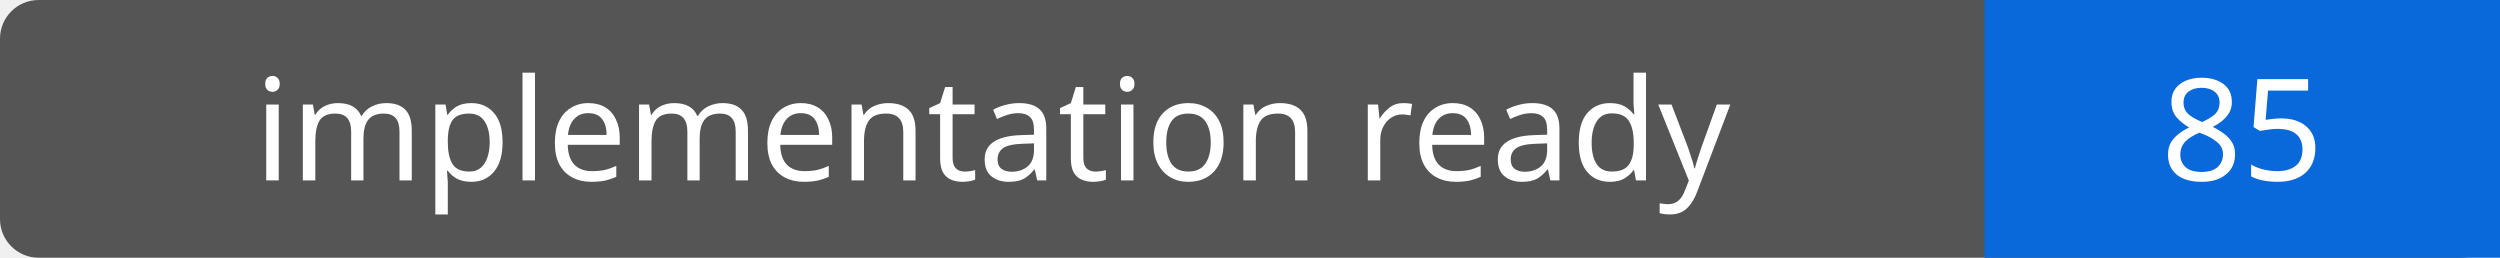
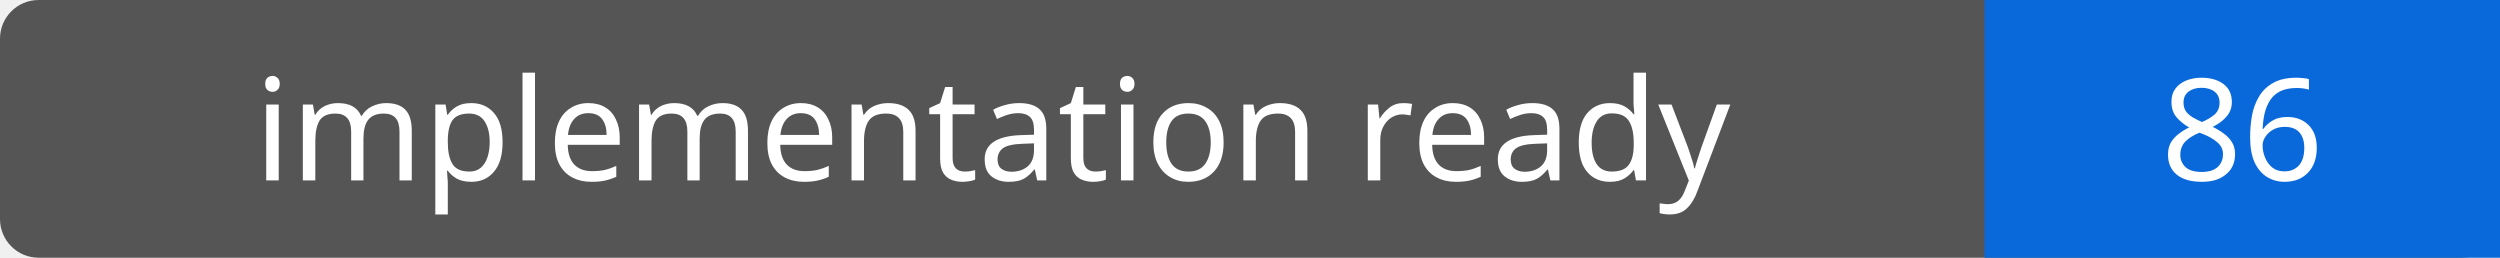
- <svg xmlns="http://www.w3.org/2000/svg" width="194" height="20" role="img" aria-label="implementation ready: 85">
+ <svg xmlns="http://www.w3.org/2000/svg" width="194" height="20" role="img" aria-label="implementation ready: 86">
  <rect width="194" height="20" rx="3" fill="#555" />
  <path fill="#0969da" d="M154 0h40v20H154z" />
  <g fill="#fff" text-anchor="middle" font-family="Verdana,sans-serif" font-size="11">
    <text x="77.0" y="14">implementation ready</text>
-     <text x="174.0" y="14">85</text>
+     <text x="174.0" y="14">86</text>
  </g>
</svg>
